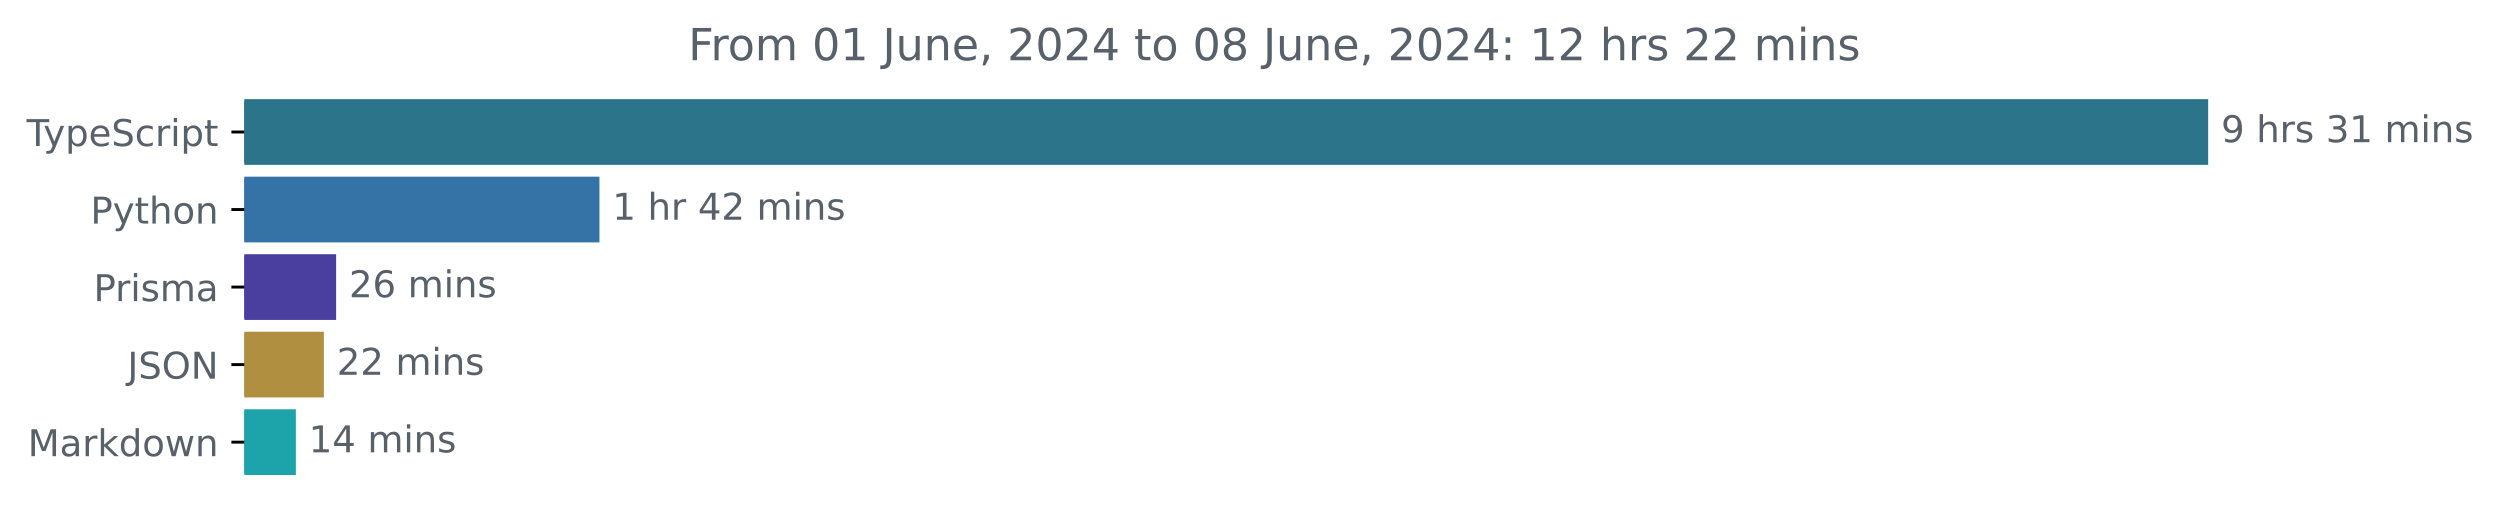
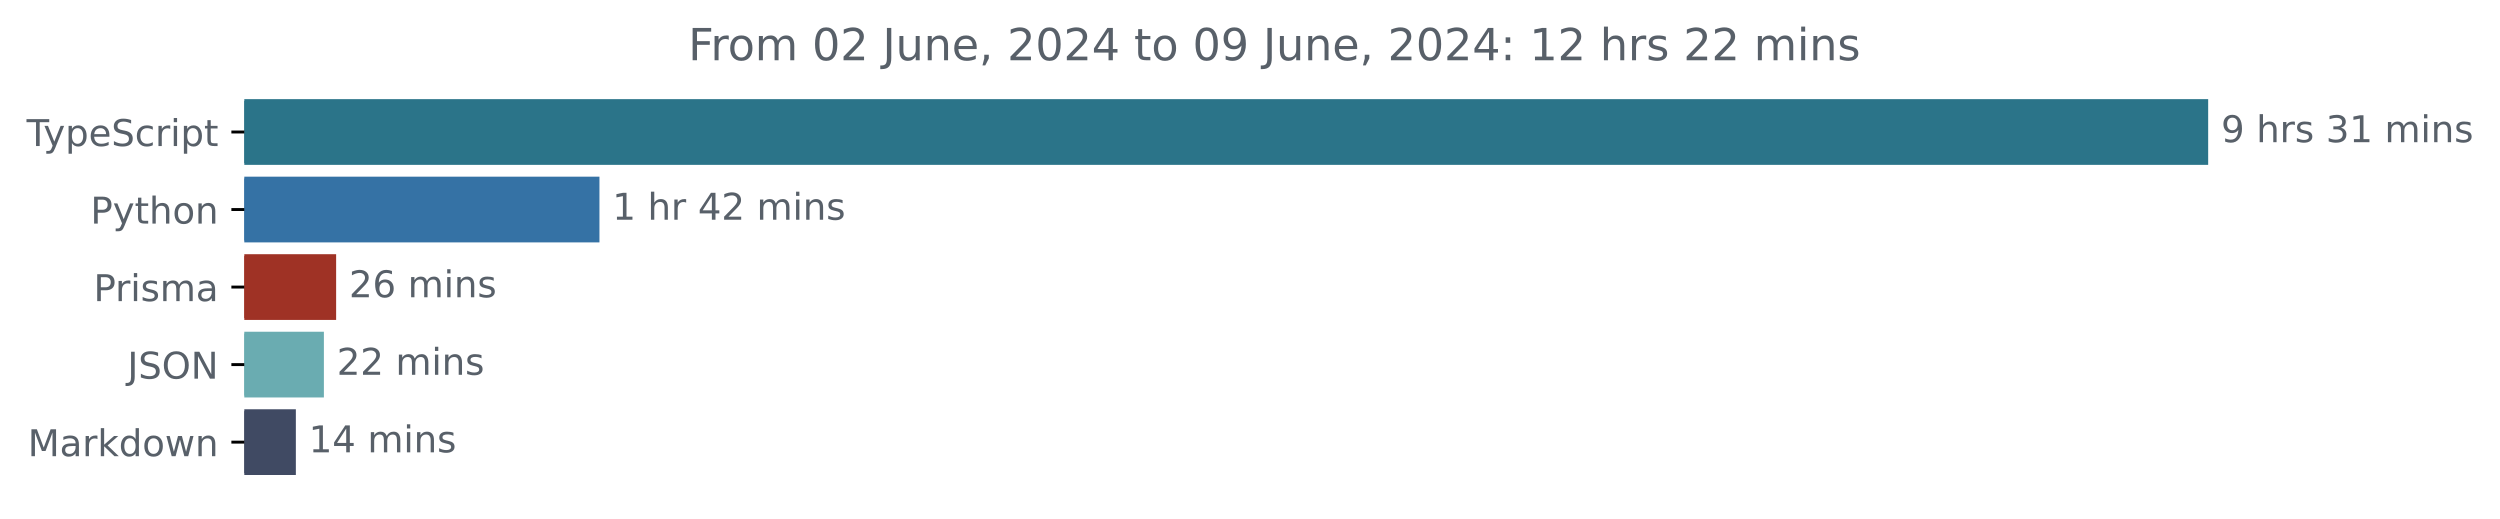
<svg xmlns="http://www.w3.org/2000/svg" xmlns:xlink="http://www.w3.org/1999/xlink" width="677.144pt" height="140.398pt" viewBox="0 0 677.144 140.398" version="1.1">
  <defs>
    <style type="text/css">*{stroke-linejoin: round; stroke-linecap: butt}</style>
  </defs>
  <g id="figure_1">
    <g id="patch_1">
      <path d="M -0 140.398  L 677.144 140.398  L 677.144 0  L -0 0  L -0 140.398  z " style="fill: none" />
    </g>
    <g id="axes_1">
      <g id="patch_2">
-         <path d="M 66.17 27.358  L 597.599 27.358  L 597.599 44.158  L 66.17 44.158  z " clip-path="url(#p1786984061)" style="fill: #2b7489; stroke: #2b7489; stroke-linejoin: miter" />
+         <path d="M 66.17 27.358  L 597.599 27.358  L 597.599 44.158  L 66.17 44.158  z " clip-path="url(#p6153795b8d)" style="fill: #2b7489; stroke: #2b7489; stroke-linejoin: miter" />
      </g>
      <g id="patch_3">
-         <path d="M 66.17 48.358  L 161.865 48.358  L 161.865 65.158  L 66.17 65.158  z " clip-path="url(#p1786984061)" style="fill: #3572a5; stroke: #3572a5; stroke-linejoin: miter" />
+         <path d="M 66.17 48.358  L 161.865 48.358  L 161.865 65.158  L 66.17 65.158  z " clip-path="url(#p6153795b8d)" style="fill: #3572a5; stroke: #3572a5; stroke-linejoin: miter" />
      </g>
      <g id="patch_4">
-         <path d="M 66.17 69.358  L 90.543 69.358  L 90.543 86.158  L 66.17 86.158  z " clip-path="url(#p1786984061)" style="fill: #4a3e9e; stroke: #4a3e9e; stroke-linejoin: miter" />
+         <path d="M 66.17 69.358  L 90.543 69.358  L 90.543 86.158  L 66.17 86.158  z " clip-path="url(#p6153795b8d)" style="fill: #9f3225; stroke: #9f3225; stroke-linejoin: miter" />
      </g>
      <g id="patch_5">
-         <path d="M 66.17 90.358  L 87.229 90.358  L 87.229 107.158  L 66.17 107.158  z " clip-path="url(#p1786984061)" style="fill: #b18f41; stroke: #b18f41; stroke-linejoin: miter" />
+         <path d="M 66.17 90.358  L 87.229 90.358  L 87.229 107.158  L 66.17 107.158  z " clip-path="url(#p6153795b8d)" style="fill: #6aacb1; stroke: #6aacb1; stroke-linejoin: miter" />
      </g>
      <g id="patch_6">
-         <path d="M 66.17 111.358  L 79.634 111.358  L 79.634 128.158  L 66.17 128.158  z " clip-path="url(#p1786984061)" style="fill: #1da4ab; stroke: #1da4ab; stroke-linejoin: miter" />
+         <path d="M 66.17 111.358  L 79.634 111.358  L 79.634 128.158  L 66.17 128.158  z " clip-path="url(#p6153795b8d)" style="fill: #404a63; stroke: #404a63; stroke-linejoin: miter" />
      </g>
      <g id="matplotlib.axis_1" />
      <g id="matplotlib.axis_2">
        <g id="ytick_1">
          <g id="line2d_1">
            <defs>
-               <path id="m4e43a915d2" d="M 0 0  L -3.5 0  " style="stroke: #000000; stroke-width: 0.8" />
+               <path id="m8f4e532331" d="M 0 0  L -3.5 0  " style="stroke: #000000; stroke-width: 0.8" />
            </defs>
            <g>
-               <use xlink:href="#m4e43a915d2" x="66.17" y="35.758" style="stroke: #000000; stroke-width: 0.8" />
+               <use xlink:href="#m8f4e532331" x="66.17" y="35.758" style="stroke: #000000; stroke-width: 0.8" />
            </g>
          </g>
          <g id="text_1">
            <g style="fill: #586069" transform="translate(7.2 39.55734) scale(0.1 -0.1)">
              <defs>
                <path id="DejaVuSans-54" d="M -19 4666  L 3928 4666  L 3928 4134  L 2272 4134  L 2272 0  L 1638 0  L 1638 4134  L -19 4134  L -19 4666  z " transform="scale(0.015625)" />
                <path id="DejaVuSans-79" d="M 2059 -325  Q 1816 -950 1584 -1140  Q 1353 -1331 966 -1331  L 506 -1331  L 506 -850  L 844 -850  Q 1081 -850 1212 -737  Q 1344 -625 1503 -206  L 1606 56  L 191 3500  L 800 3500  L 1894 763  L 2988 3500  L 3597 3500  L 2059 -325  z " transform="scale(0.015625)" />
                <path id="DejaVuSans-70" d="M 1159 525  L 1159 -1331  L 581 -1331  L 581 3500  L 1159 3500  L 1159 2969  Q 1341 3281 1617 3432  Q 1894 3584 2278 3584  Q 2916 3584 3314 3078  Q 3713 2572 3713 1747  Q 3713 922 3314 415  Q 2916 -91 2278 -91  Q 1894 -91 1617 61  Q 1341 213 1159 525  z M 3116 1747  Q 3116 2381 2855 2742  Q 2594 3103 2138 3103  Q 1681 3103 1420 2742  Q 1159 2381 1159 1747  Q 1159 1113 1420 752  Q 1681 391 2138 391  Q 2594 391 2855 752  Q 3116 1113 3116 1747  z " transform="scale(0.015625)" />
                <path id="DejaVuSans-65" d="M 3597 1894  L 3597 1613  L 953 1613  Q 991 1019 1311 708  Q 1631 397 2203 397  Q 2534 397 2845 478  Q 3156 559 3463 722  L 3463 178  Q 3153 47 2828 -22  Q 2503 -91 2169 -91  Q 1331 -91 842 396  Q 353 884 353 1716  Q 353 2575 817 3079  Q 1281 3584 2069 3584  Q 2775 3584 3186 3129  Q 3597 2675 3597 1894  z M 3022 2063  Q 3016 2534 2758 2815  Q 2500 3097 2075 3097  Q 1594 3097 1305 2825  Q 1016 2553 972 2059  L 3022 2063  z " transform="scale(0.015625)" />
                <path id="DejaVuSans-53" d="M 3425 4513  L 3425 3897  Q 3066 4069 2747 4153  Q 2428 4238 2131 4238  Q 1616 4238 1336 4038  Q 1056 3838 1056 3469  Q 1056 3159 1242 3001  Q 1428 2844 1947 2747  L 2328 2669  Q 3034 2534 3370 2195  Q 3706 1856 3706 1288  Q 3706 609 3251 259  Q 2797 -91 1919 -91  Q 1588 -91 1214 -16  Q 841 59 441 206  L 441 856  Q 825 641 1194 531  Q 1563 422 1919 422  Q 2459 422 2753 634  Q 3047 847 3047 1241  Q 3047 1584 2836 1778  Q 2625 1972 2144 2069  L 1759 2144  Q 1053 2284 737 2584  Q 422 2884 422 3419  Q 422 4038 858 4394  Q 1294 4750 2059 4750  Q 2388 4750 2728 4690  Q 3069 4631 3425 4513  z " transform="scale(0.015625)" />
                <path id="DejaVuSans-63" d="M 3122 3366  L 3122 2828  Q 2878 2963 2633 3030  Q 2388 3097 2138 3097  Q 1578 3097 1268 2742  Q 959 2388 959 1747  Q 959 1106 1268 751  Q 1578 397 2138 397  Q 2388 397 2633 464  Q 2878 531 3122 666  L 3122 134  Q 2881 22 2623 -34  Q 2366 -91 2075 -91  Q 1284 -91 818 406  Q 353 903 353 1747  Q 353 2603 823 3093  Q 1294 3584 2113 3584  Q 2378 3584 2631 3529  Q 2884 3475 3122 3366  z " transform="scale(0.015625)" />
                <path id="DejaVuSans-72" d="M 2631 2963  Q 2534 3019 2420 3045  Q 2306 3072 2169 3072  Q 1681 3072 1420 2755  Q 1159 2438 1159 1844  L 1159 0  L 581 0  L 581 3500  L 1159 3500  L 1159 2956  Q 1341 3275 1631 3429  Q 1922 3584 2338 3584  Q 2397 3584 2469 3576  Q 2541 3569 2628 3553  L 2631 2963  z " transform="scale(0.015625)" />
                <path id="DejaVuSans-69" d="M 603 3500  L 1178 3500  L 1178 0  L 603 0  L 603 3500  z M 603 4863  L 1178 4863  L 1178 4134  L 603 4134  L 603 4863  z " transform="scale(0.015625)" />
                <path id="DejaVuSans-74" d="M 1172 4494  L 1172 3500  L 2356 3500  L 2356 3053  L 1172 3053  L 1172 1153  Q 1172 725 1289 603  Q 1406 481 1766 481  L 2356 481  L 2356 0  L 1766 0  Q 1100 0 847 248  Q 594 497 594 1153  L 594 3053  L 172 3053  L 172 3500  L 594 3500  L 594 4494  L 1172 4494  z " transform="scale(0.015625)" />
              </defs>
              <use xlink:href="#DejaVuSans-54" />
              <use xlink:href="#DejaVuSans-79" x="45.459" />
              <use xlink:href="#DejaVuSans-70" x="104.639" />
              <use xlink:href="#DejaVuSans-65" x="168.115" />
              <use xlink:href="#DejaVuSans-53" x="229.639" />
              <use xlink:href="#DejaVuSans-63" x="293.115" />
              <use xlink:href="#DejaVuSans-72" x="348.096" />
              <use xlink:href="#DejaVuSans-69" x="389.209" />
              <use xlink:href="#DejaVuSans-70" x="416.992" />
              <use xlink:href="#DejaVuSans-74" x="480.469" />
            </g>
          </g>
        </g>
        <g id="ytick_2">
          <g id="line2d_2">
            <g>
-               <use xlink:href="#m4e43a915d2" x="66.17" y="56.758" style="stroke: #000000; stroke-width: 0.8" />
+               <use xlink:href="#m8f4e532331" x="66.17" y="56.758" style="stroke: #000000; stroke-width: 0.8" />
            </g>
          </g>
          <g id="text_2">
            <g style="fill: #586069" transform="translate(24.50781 60.55734) scale(0.1 -0.1)">
              <defs>
                <path id="DejaVuSans-50" d="M 1259 4147  L 1259 2394  L 2053 2394  Q 2494 2394 2734 2622  Q 2975 2850 2975 3272  Q 2975 3691 2734 3919  Q 2494 4147 2053 4147  L 1259 4147  z M 628 4666  L 2053 4666  Q 2838 4666 3239 4311  Q 3641 3956 3641 3272  Q 3641 2581 3239 2228  Q 2838 1875 2053 1875  L 1259 1875  L 1259 0  L 628 0  L 628 4666  z " transform="scale(0.015625)" />
                <path id="DejaVuSans-68" d="M 3513 2113  L 3513 0  L 2938 0  L 2938 2094  Q 2938 2591 2744 2837  Q 2550 3084 2163 3084  Q 1697 3084 1428 2787  Q 1159 2491 1159 1978  L 1159 0  L 581 0  L 581 4863  L 1159 4863  L 1159 2956  Q 1366 3272 1645 3428  Q 1925 3584 2291 3584  Q 2894 3584 3203 3211  Q 3513 2838 3513 2113  z " transform="scale(0.015625)" />
                <path id="DejaVuSans-6f" d="M 1959 3097  Q 1497 3097 1228 2736  Q 959 2375 959 1747  Q 959 1119 1226 758  Q 1494 397 1959 397  Q 2419 397 2687 759  Q 2956 1122 2956 1747  Q 2956 2369 2687 2733  Q 2419 3097 1959 3097  z M 1959 3584  Q 2709 3584 3137 3096  Q 3566 2609 3566 1747  Q 3566 888 3137 398  Q 2709 -91 1959 -91  Q 1206 -91 779 398  Q 353 888 353 1747  Q 353 2609 779 3096  Q 1206 3584 1959 3584  z " transform="scale(0.015625)" />
                <path id="DejaVuSans-6e" d="M 3513 2113  L 3513 0  L 2938 0  L 2938 2094  Q 2938 2591 2744 2837  Q 2550 3084 2163 3084  Q 1697 3084 1428 2787  Q 1159 2491 1159 1978  L 1159 0  L 581 0  L 581 3500  L 1159 3500  L 1159 2956  Q 1366 3272 1645 3428  Q 1925 3584 2291 3584  Q 2894 3584 3203 3211  Q 3513 2838 3513 2113  z " transform="scale(0.015625)" />
              </defs>
              <use xlink:href="#DejaVuSans-50" />
              <use xlink:href="#DejaVuSans-79" x="60.303" />
              <use xlink:href="#DejaVuSans-74" x="119.482" />
              <use xlink:href="#DejaVuSans-68" x="158.691" />
              <use xlink:href="#DejaVuSans-6f" x="222.07" />
              <use xlink:href="#DejaVuSans-6e" x="283.252" />
            </g>
          </g>
        </g>
        <g id="ytick_3">
          <g id="line2d_3">
            <g>
-               <use xlink:href="#m4e43a915d2" x="66.17" y="77.758" style="stroke: #000000; stroke-width: 0.8" />
+               <use xlink:href="#m8f4e532331" x="66.17" y="77.758" style="stroke: #000000; stroke-width: 0.8" />
            </g>
          </g>
          <g id="text_3">
            <g style="fill: #586069" transform="translate(25.34844 81.55734) scale(0.1 -0.1)">
              <defs>
                <path id="DejaVuSans-73" d="M 2834 3397  L 2834 2853  Q 2591 2978 2328 3040  Q 2066 3103 1784 3103  Q 1356 3103 1142 2972  Q 928 2841 928 2578  Q 928 2378 1081 2264  Q 1234 2150 1697 2047  L 1894 2003  Q 2506 1872 2764 1633  Q 3022 1394 3022 966  Q 3022 478 2636 193  Q 2250 -91 1575 -91  Q 1294 -91 989 -36  Q 684 19 347 128  L 347 722  Q 666 556 975 473  Q 1284 391 1588 391  Q 1994 391 2212 530  Q 2431 669 2431 922  Q 2431 1156 2273 1281  Q 2116 1406 1581 1522  L 1381 1569  Q 847 1681 609 1914  Q 372 2147 372 2553  Q 372 3047 722 3315  Q 1072 3584 1716 3584  Q 2034 3584 2315 3537  Q 2597 3491 2834 3397  z " transform="scale(0.015625)" />
                <path id="DejaVuSans-6d" d="M 3328 2828  Q 3544 3216 3844 3400  Q 4144 3584 4550 3584  Q 5097 3584 5394 3201  Q 5691 2819 5691 2113  L 5691 0  L 5113 0  L 5113 2094  Q 5113 2597 4934 2840  Q 4756 3084 4391 3084  Q 3944 3084 3684 2787  Q 3425 2491 3425 1978  L 3425 0  L 2847 0  L 2847 2094  Q 2847 2600 2669 2842  Q 2491 3084 2119 3084  Q 1678 3084 1418 2786  Q 1159 2488 1159 1978  L 1159 0  L 581 0  L 581 3500  L 1159 3500  L 1159 2956  Q 1356 3278 1631 3431  Q 1906 3584 2284 3584  Q 2666 3584 2933 3390  Q 3200 3197 3328 2828  z " transform="scale(0.015625)" />
                <path id="DejaVuSans-61" d="M 2194 1759  Q 1497 1759 1228 1600  Q 959 1441 959 1056  Q 959 750 1161 570  Q 1363 391 1709 391  Q 2188 391 2477 730  Q 2766 1069 2766 1631  L 2766 1759  L 2194 1759  z M 3341 1997  L 3341 0  L 2766 0  L 2766 531  Q 2569 213 2275 61  Q 1981 -91 1556 -91  Q 1019 -91 701 211  Q 384 513 384 1019  Q 384 1609 779 1909  Q 1175 2209 1959 2209  L 2766 2209  L 2766 2266  Q 2766 2663 2505 2880  Q 2244 3097 1772 3097  Q 1472 3097 1187 3025  Q 903 2953 641 2809  L 641 3341  Q 956 3463 1253 3523  Q 1550 3584 1831 3584  Q 2591 3584 2966 3190  Q 3341 2797 3341 1997  z " transform="scale(0.015625)" />
              </defs>
              <use xlink:href="#DejaVuSans-50" />
              <use xlink:href="#DejaVuSans-72" x="58.553" />
              <use xlink:href="#DejaVuSans-69" x="99.666" />
              <use xlink:href="#DejaVuSans-73" x="127.449" />
              <use xlink:href="#DejaVuSans-6d" x="179.549" />
              <use xlink:href="#DejaVuSans-61" x="276.961" />
            </g>
          </g>
        </g>
        <g id="ytick_4">
          <g id="line2d_4">
            <g>
-               <use xlink:href="#m4e43a915d2" x="66.17" y="98.758" style="stroke: #000000; stroke-width: 0.8" />
+               <use xlink:href="#m8f4e532331" x="66.17" y="98.758" style="stroke: #000000; stroke-width: 0.8" />
            </g>
          </g>
          <g id="text_4">
            <g style="fill: #586069" transform="translate(34.51875 102.5573) scale(0.1 -0.1)">
              <defs>
                <path id="DejaVuSans-4a" d="M 628 4666  L 1259 4666  L 1259 325  Q 1259 -519 939 -900  Q 619 -1281 -91 -1281  L -331 -1281  L -331 -750  L -134 -750  Q 284 -750 456 -515  Q 628 -281 628 325  L 628 4666  z " transform="scale(0.015625)" />
                <path id="DejaVuSans-4f" d="M 2522 4238  Q 1834 4238 1429 3725  Q 1025 3213 1025 2328  Q 1025 1447 1429 934  Q 1834 422 2522 422  Q 3209 422 3611 934  Q 4013 1447 4013 2328  Q 4013 3213 3611 3725  Q 3209 4238 2522 4238  z M 2522 4750  Q 3503 4750 4090 4092  Q 4678 3434 4678 2328  Q 4678 1225 4090 567  Q 3503 -91 2522 -91  Q 1538 -91 948 565  Q 359 1222 359 2328  Q 359 3434 948 4092  Q 1538 4750 2522 4750  z " transform="scale(0.015625)" />
                <path id="DejaVuSans-4e" d="M 628 4666  L 1478 4666  L 3547 763  L 3547 4666  L 4159 4666  L 4159 0  L 3309 0  L 1241 3903  L 1241 0  L 628 0  L 628 4666  z " transform="scale(0.015625)" />
              </defs>
              <use xlink:href="#DejaVuSans-4a" />
              <use xlink:href="#DejaVuSans-53" x="29.492" />
              <use xlink:href="#DejaVuSans-4f" x="92.969" />
              <use xlink:href="#DejaVuSans-4e" x="171.68" />
            </g>
          </g>
        </g>
        <g id="ytick_5">
          <g id="line2d_5">
            <g>
-               <use xlink:href="#m4e43a915d2" x="66.17" y="119.758" style="stroke: #000000; stroke-width: 0.8" />
+               <use xlink:href="#m8f4e532331" x="66.17" y="119.758" style="stroke: #000000; stroke-width: 0.8" />
            </g>
          </g>
          <g id="text_5">
            <g style="fill: #586069" transform="translate(7.529688 123.5573) scale(0.1 -0.1)">
              <defs>
                <path id="DejaVuSans-4d" d="M 628 4666  L 1569 4666  L 2759 1491  L 3956 4666  L 4897 4666  L 4897 0  L 4281 0  L 4281 4097  L 3078 897  L 2444 897  L 1241 4097  L 1241 0  L 628 0  L 628 4666  z " transform="scale(0.015625)" />
                <path id="DejaVuSans-6b" d="M 581 4863  L 1159 4863  L 1159 1991  L 2875 3500  L 3609 3500  L 1753 1863  L 3688 0  L 2938 0  L 1159 1709  L 1159 0  L 581 0  L 581 4863  z " transform="scale(0.015625)" />
                <path id="DejaVuSans-64" d="M 2906 2969  L 2906 4863  L 3481 4863  L 3481 0  L 2906 0  L 2906 525  Q 2725 213 2448 61  Q 2172 -91 1784 -91  Q 1150 -91 751 415  Q 353 922 353 1747  Q 353 2572 751 3078  Q 1150 3584 1784 3584  Q 2172 3584 2448 3432  Q 2725 3281 2906 2969  z M 947 1747  Q 947 1113 1208 752  Q 1469 391 1925 391  Q 2381 391 2643 752  Q 2906 1113 2906 1747  Q 2906 2381 2643 2742  Q 2381 3103 1925 3103  Q 1469 3103 1208 2742  Q 947 2381 947 1747  z " transform="scale(0.015625)" />
                <path id="DejaVuSans-77" d="M 269 3500  L 844 3500  L 1563 769  L 2278 3500  L 2956 3500  L 3675 769  L 4391 3500  L 4966 3500  L 4050 0  L 3372 0  L 2619 2869  L 1863 0  L 1184 0  L 269 3500  z " transform="scale(0.015625)" />
              </defs>
              <use xlink:href="#DejaVuSans-4d" />
              <use xlink:href="#DejaVuSans-61" x="86.279" />
              <use xlink:href="#DejaVuSans-72" x="147.559" />
              <use xlink:href="#DejaVuSans-6b" x="188.672" />
              <use xlink:href="#DejaVuSans-64" x="246.582" />
              <use xlink:href="#DejaVuSans-6f" x="310.059" />
              <use xlink:href="#DejaVuSans-77" x="371.24" />
              <use xlink:href="#DejaVuSans-6e" x="453.027" />
            </g>
          </g>
        </g>
      </g>
      <g id="text_6">
        <g style="fill: #586069" transform="translate(601.5989 38.5175) scale(0.1 -0.1)">
          <defs>
            <path id="DejaVuSans-39" d="M 703 97  L 703 672  Q 941 559 1184 500  Q 1428 441 1663 441  Q 2288 441 2617 861  Q 2947 1281 2994 2138  Q 2813 1869 2534 1725  Q 2256 1581 1919 1581  Q 1219 1581 811 2004  Q 403 2428 403 3163  Q 403 3881 828 4315  Q 1253 4750 1959 4750  Q 2769 4750 3195 4129  Q 3622 3509 3622 2328  Q 3622 1225 3098 567  Q 2575 -91 1691 -91  Q 1453 -91 1209 -44  Q 966 3 703 97  z M 1959 2075  Q 2384 2075 2632 2365  Q 2881 2656 2881 3163  Q 2881 3666 2632 3958  Q 2384 4250 1959 4250  Q 1534 4250 1286 3958  Q 1038 3666 1038 3163  Q 1038 2656 1286 2365  Q 1534 2075 1959 2075  z " transform="scale(0.015625)" />
            <path id="DejaVuSans-20" transform="scale(0.015625)" />
            <path id="DejaVuSans-33" d="M 2597 2516  Q 3050 2419 3304 2112  Q 3559 1806 3559 1356  Q 3559 666 3084 287  Q 2609 -91 1734 -91  Q 1441 -91 1130 -33  Q 819 25 488 141  L 488 750  Q 750 597 1062 519  Q 1375 441 1716 441  Q 2309 441 2620 675  Q 2931 909 2931 1356  Q 2931 1769 2642 2001  Q 2353 2234 1838 2234  L 1294 2234  L 1294 2753  L 1863 2753  Q 2328 2753 2575 2939  Q 2822 3125 2822 3475  Q 2822 3834 2567 4026  Q 2313 4219 1838 4219  Q 1578 4219 1281 4162  Q 984 4106 628 3988  L 628 4550  Q 988 4650 1302 4700  Q 1616 4750 1894 4750  Q 2613 4750 3031 4423  Q 3450 4097 3450 3541  Q 3450 3153 3228 2886  Q 3006 2619 2597 2516  z " transform="scale(0.015625)" />
            <path id="DejaVuSans-31" d="M 794 531  L 1825 531  L 1825 4091  L 703 3866  L 703 4441  L 1819 4666  L 2450 4666  L 2450 531  L 3481 531  L 3481 0  L 794 0  L 794 531  z " transform="scale(0.015625)" />
          </defs>
          <use xlink:href="#DejaVuSans-39" />
          <use xlink:href="#DejaVuSans-20" x="63.623" />
          <use xlink:href="#DejaVuSans-68" x="95.41" />
          <use xlink:href="#DejaVuSans-72" x="158.789" />
          <use xlink:href="#DejaVuSans-73" x="199.902" />
          <use xlink:href="#DejaVuSans-20" x="252.002" />
          <use xlink:href="#DejaVuSans-33" x="283.789" />
          <use xlink:href="#DejaVuSans-31" x="347.412" />
          <use xlink:href="#DejaVuSans-20" x="411.035" />
          <use xlink:href="#DejaVuSans-6d" x="442.822" />
          <use xlink:href="#DejaVuSans-69" x="540.234" />
          <use xlink:href="#DejaVuSans-6e" x="568.018" />
          <use xlink:href="#DejaVuSans-73" x="631.396" />
        </g>
      </g>
      <g id="text_7">
        <g style="fill: #586069" transform="translate(165.8647 59.5175) scale(0.1 -0.1)">
          <defs>
            <path id="DejaVuSans-34" d="M 2419 4116  L 825 1625  L 2419 1625  L 2419 4116  z M 2253 4666  L 3047 4666  L 3047 1625  L 3713 1625  L 3713 1100  L 3047 1100  L 3047 0  L 2419 0  L 2419 1100  L 313 1100  L 313 1709  L 2253 4666  z " transform="scale(0.015625)" />
            <path id="DejaVuSans-32" d="M 1228 531  L 3431 531  L 3431 0  L 469 0  L 469 531  Q 828 903 1448 1529  Q 2069 2156 2228 2338  Q 2531 2678 2651 2914  Q 2772 3150 2772 3378  Q 2772 3750 2511 3984  Q 2250 4219 1831 4219  Q 1534 4219 1204 4116  Q 875 4013 500 3803  L 500 4441  Q 881 4594 1212 4672  Q 1544 4750 1819 4750  Q 2544 4750 2975 4387  Q 3406 4025 3406 3419  Q 3406 3131 3298 2873  Q 3191 2616 2906 2266  Q 2828 2175 2409 1742  Q 1991 1309 1228 531  z " transform="scale(0.015625)" />
          </defs>
          <use xlink:href="#DejaVuSans-31" />
          <use xlink:href="#DejaVuSans-20" x="63.623" />
          <use xlink:href="#DejaVuSans-68" x="95.41" />
          <use xlink:href="#DejaVuSans-72" x="158.789" />
          <use xlink:href="#DejaVuSans-20" x="199.902" />
          <use xlink:href="#DejaVuSans-34" x="231.689" />
          <use xlink:href="#DejaVuSans-32" x="295.312" />
          <use xlink:href="#DejaVuSans-20" x="358.936" />
          <use xlink:href="#DejaVuSans-6d" x="390.723" />
          <use xlink:href="#DejaVuSans-69" x="488.135" />
          <use xlink:href="#DejaVuSans-6e" x="515.918" />
          <use xlink:href="#DejaVuSans-73" x="579.297" />
        </g>
      </g>
      <g id="text_8">
        <g style="fill: #586069" transform="translate(94.5427 80.5175) scale(0.1 -0.1)">
          <defs>
            <path id="DejaVuSans-36" d="M 2113 2584  Q 1688 2584 1439 2293  Q 1191 2003 1191 1497  Q 1191 994 1439 701  Q 1688 409 2113 409  Q 2538 409 2786 701  Q 3034 994 3034 1497  Q 3034 2003 2786 2293  Q 2538 2584 2113 2584  z M 3366 4563  L 3366 3988  Q 3128 4100 2886 4159  Q 2644 4219 2406 4219  Q 1781 4219 1451 3797  Q 1122 3375 1075 2522  Q 1259 2794 1537 2939  Q 1816 3084 2150 3084  Q 2853 3084 3261 2657  Q 3669 2231 3669 1497  Q 3669 778 3244 343  Q 2819 -91 2113 -91  Q 1303 -91 875 529  Q 447 1150 447 2328  Q 447 3434 972 4092  Q 1497 4750 2381 4750  Q 2619 4750 2861 4703  Q 3103 4656 3366 4563  z " transform="scale(0.015625)" />
          </defs>
          <use xlink:href="#DejaVuSans-32" />
          <use xlink:href="#DejaVuSans-36" x="63.623" />
          <use xlink:href="#DejaVuSans-20" x="127.246" />
          <use xlink:href="#DejaVuSans-6d" x="159.033" />
          <use xlink:href="#DejaVuSans-69" x="256.445" />
          <use xlink:href="#DejaVuSans-6e" x="284.229" />
          <use xlink:href="#DejaVuSans-73" x="347.607" />
        </g>
      </g>
      <g id="text_9">
        <g style="fill: #586069" transform="translate(91.22861 101.5175) scale(0.1 -0.1)">
          <use xlink:href="#DejaVuSans-32" />
          <use xlink:href="#DejaVuSans-32" x="63.623" />
          <use xlink:href="#DejaVuSans-20" x="127.246" />
          <use xlink:href="#DejaVuSans-6d" x="159.033" />
          <use xlink:href="#DejaVuSans-69" x="256.445" />
          <use xlink:href="#DejaVuSans-6e" x="284.229" />
          <use xlink:href="#DejaVuSans-73" x="347.607" />
        </g>
      </g>
      <g id="text_10">
        <g style="fill: #586069" transform="translate(83.63381 122.5175) scale(0.1 -0.1)">
          <use xlink:href="#DejaVuSans-31" />
          <use xlink:href="#DejaVuSans-34" x="63.623" />
          <use xlink:href="#DejaVuSans-20" x="127.246" />
          <use xlink:href="#DejaVuSans-6d" x="159.033" />
          <use xlink:href="#DejaVuSans-69" x="256.445" />
          <use xlink:href="#DejaVuSans-6e" x="284.229" />
          <use xlink:href="#DejaVuSans-73" x="347.607" />
        </g>
      </g>
      <g id="text_11">
        <g style="fill: #586069" transform="translate(186.4253 16.31812) scale(0.12 -0.12)">
          <defs>
            <path id="DejaVuSans-46" d="M 628 4666  L 3309 4666  L 3309 4134  L 1259 4134  L 1259 2759  L 3109 2759  L 3109 2228  L 1259 2228  L 1259 0  L 628 0  L 628 4666  z " transform="scale(0.015625)" />
            <path id="DejaVuSans-30" d="M 2034 4250  Q 1547 4250 1301 3770  Q 1056 3291 1056 2328  Q 1056 1369 1301 889  Q 1547 409 2034 409  Q 2525 409 2770 889  Q 3016 1369 3016 2328  Q 3016 3291 2770 3770  Q 2525 4250 2034 4250  z M 2034 4750  Q 2819 4750 3233 4129  Q 3647 3509 3647 2328  Q 3647 1150 3233 529  Q 2819 -91 2034 -91  Q 1250 -91 836 529  Q 422 1150 422 2328  Q 422 3509 836 4129  Q 1250 4750 2034 4750  z " transform="scale(0.015625)" />
            <path id="DejaVuSans-75" d="M 544 1381  L 544 3500  L 1119 3500  L 1119 1403  Q 1119 906 1312 657  Q 1506 409 1894 409  Q 2359 409 2629 706  Q 2900 1003 2900 1516  L 2900 3500  L 3475 3500  L 3475 0  L 2900 0  L 2900 538  Q 2691 219 2414 64  Q 2138 -91 1772 -91  Q 1169 -91 856 284  Q 544 659 544 1381  z M 1991 3584  L 1991 3584  z " transform="scale(0.015625)" />
            <path id="DejaVuSans-2c" d="M 750 794  L 1409 794  L 1409 256  L 897 -744  L 494 -744  L 750 256  L 750 794  z " transform="scale(0.015625)" />
-             <path id="DejaVuSans-38" d="M 2034 2216  Q 1584 2216 1326 1975  Q 1069 1734 1069 1313  Q 1069 891 1326 650  Q 1584 409 2034 409  Q 2484 409 2743 651  Q 3003 894 3003 1313  Q 3003 1734 2745 1975  Q 2488 2216 2034 2216  z M 1403 2484  Q 997 2584 770 2862  Q 544 3141 544 3541  Q 544 4100 942 4425  Q 1341 4750 2034 4750  Q 2731 4750 3128 4425  Q 3525 4100 3525 3541  Q 3525 3141 3298 2862  Q 3072 2584 2669 2484  Q 3125 2378 3379 2068  Q 3634 1759 3634 1313  Q 3634 634 3220 271  Q 2806 -91 2034 -91  Q 1263 -91 848 271  Q 434 634 434 1313  Q 434 1759 690 2068  Q 947 2378 1403 2484  z M 1172 3481  Q 1172 3119 1398 2916  Q 1625 2713 2034 2713  Q 2441 2713 2670 2916  Q 2900 3119 2900 3481  Q 2900 3844 2670 4047  Q 2441 4250 2034 4250  Q 1625 4250 1398 4047  Q 1172 3844 1172 3481  z " transform="scale(0.015625)" />
            <path id="DejaVuSans-3a" d="M 750 794  L 1409 794  L 1409 0  L 750 0  L 750 794  z M 750 3309  L 1409 3309  L 1409 2516  L 750 2516  L 750 3309  z " transform="scale(0.015625)" />
          </defs>
          <use xlink:href="#DejaVuSans-46" />
          <use xlink:href="#DejaVuSans-72" x="50.27" />
          <use xlink:href="#DejaVuSans-6f" x="89.133" />
          <use xlink:href="#DejaVuSans-6d" x="150.314" />
          <use xlink:href="#DejaVuSans-20" x="247.727" />
          <use xlink:href="#DejaVuSans-30" x="279.514" />
-           <use xlink:href="#DejaVuSans-31" x="343.137" />
+           <use xlink:href="#DejaVuSans-32" x="343.137" />
          <use xlink:href="#DejaVuSans-20" x="406.76" />
          <use xlink:href="#DejaVuSans-4a" x="438.547" />
          <use xlink:href="#DejaVuSans-75" x="468.039" />
          <use xlink:href="#DejaVuSans-6e" x="531.418" />
          <use xlink:href="#DejaVuSans-65" x="594.797" />
          <use xlink:href="#DejaVuSans-2c" x="656.32" />
          <use xlink:href="#DejaVuSans-20" x="688.107" />
          <use xlink:href="#DejaVuSans-32" x="719.895" />
          <use xlink:href="#DejaVuSans-30" x="783.518" />
          <use xlink:href="#DejaVuSans-32" x="847.141" />
          <use xlink:href="#DejaVuSans-34" x="910.764" />
          <use xlink:href="#DejaVuSans-20" x="974.387" />
          <use xlink:href="#DejaVuSans-74" x="1006.174" />
          <use xlink:href="#DejaVuSans-6f" x="1045.383" />
          <use xlink:href="#DejaVuSans-20" x="1106.564" />
          <use xlink:href="#DejaVuSans-30" x="1138.352" />
-           <use xlink:href="#DejaVuSans-38" x="1201.975" />
+           <use xlink:href="#DejaVuSans-39" x="1201.975" />
          <use xlink:href="#DejaVuSans-20" x="1265.598" />
          <use xlink:href="#DejaVuSans-4a" x="1297.385" />
          <use xlink:href="#DejaVuSans-75" x="1326.877" />
          <use xlink:href="#DejaVuSans-6e" x="1390.256" />
          <use xlink:href="#DejaVuSans-65" x="1453.635" />
          <use xlink:href="#DejaVuSans-2c" x="1515.158" />
          <use xlink:href="#DejaVuSans-20" x="1546.945" />
          <use xlink:href="#DejaVuSans-32" x="1578.732" />
          <use xlink:href="#DejaVuSans-30" x="1642.355" />
          <use xlink:href="#DejaVuSans-32" x="1705.979" />
          <use xlink:href="#DejaVuSans-34" x="1769.602" />
          <use xlink:href="#DejaVuSans-3a" x="1833.225" />
          <use xlink:href="#DejaVuSans-20" x="1866.916" />
          <use xlink:href="#DejaVuSans-31" x="1898.703" />
          <use xlink:href="#DejaVuSans-32" x="1962.326" />
          <use xlink:href="#DejaVuSans-20" x="2025.949" />
          <use xlink:href="#DejaVuSans-68" x="2057.736" />
          <use xlink:href="#DejaVuSans-72" x="2121.115" />
          <use xlink:href="#DejaVuSans-73" x="2162.229" />
          <use xlink:href="#DejaVuSans-20" x="2214.328" />
          <use xlink:href="#DejaVuSans-32" x="2246.115" />
          <use xlink:href="#DejaVuSans-32" x="2309.738" />
          <use xlink:href="#DejaVuSans-20" x="2373.361" />
          <use xlink:href="#DejaVuSans-6d" x="2405.148" />
          <use xlink:href="#DejaVuSans-69" x="2502.561" />
          <use xlink:href="#DejaVuSans-6e" x="2530.344" />
          <use xlink:href="#DejaVuSans-73" x="2593.723" />
        </g>
      </g>
    </g>
  </g>
  <defs>
-     <clipPath id="p1786984061">
+     <clipPath id="p6153795b8d">
      <rect x="66.17" y="22.318" width="558" height="110.88" />
    </clipPath>
  </defs>
</svg>
